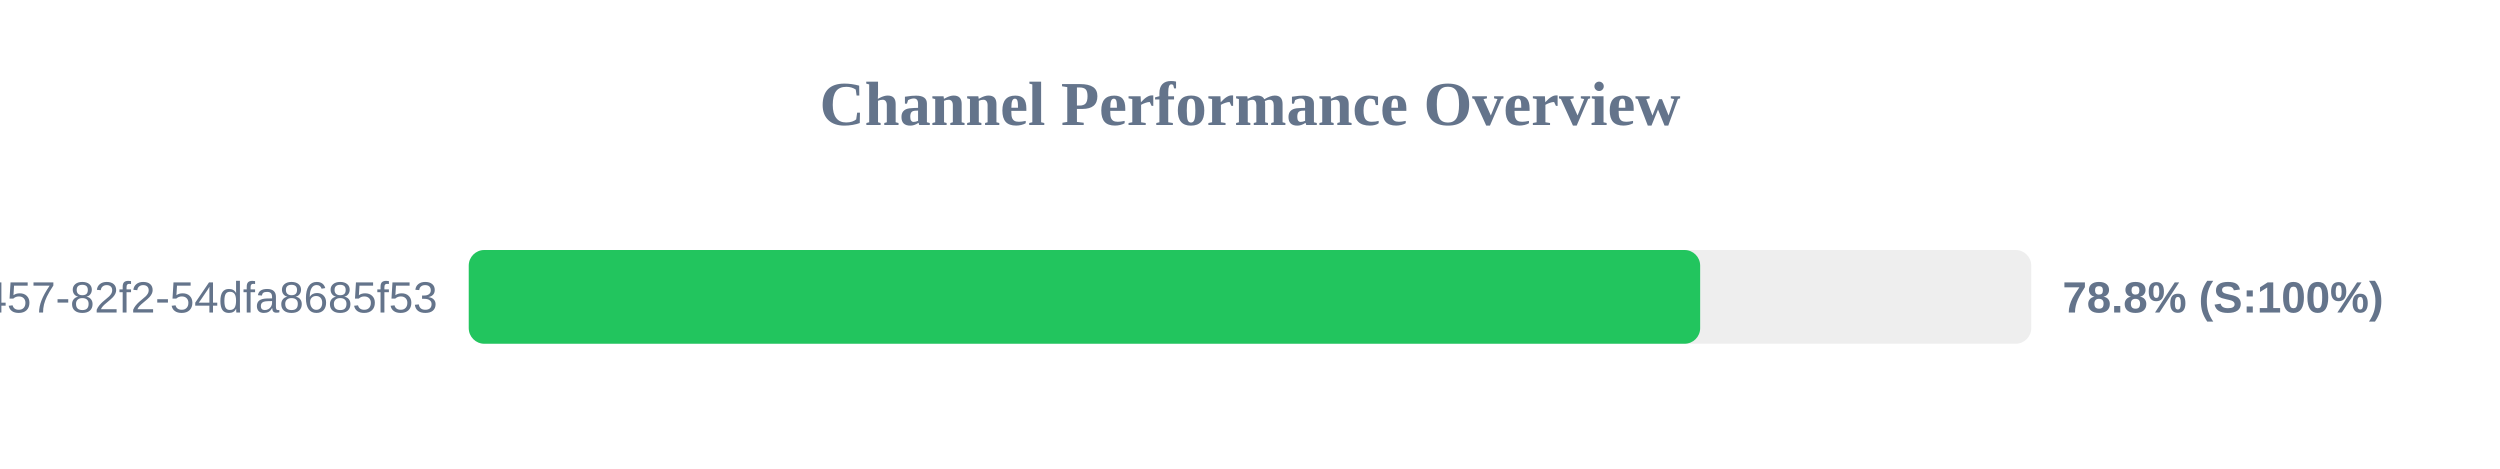
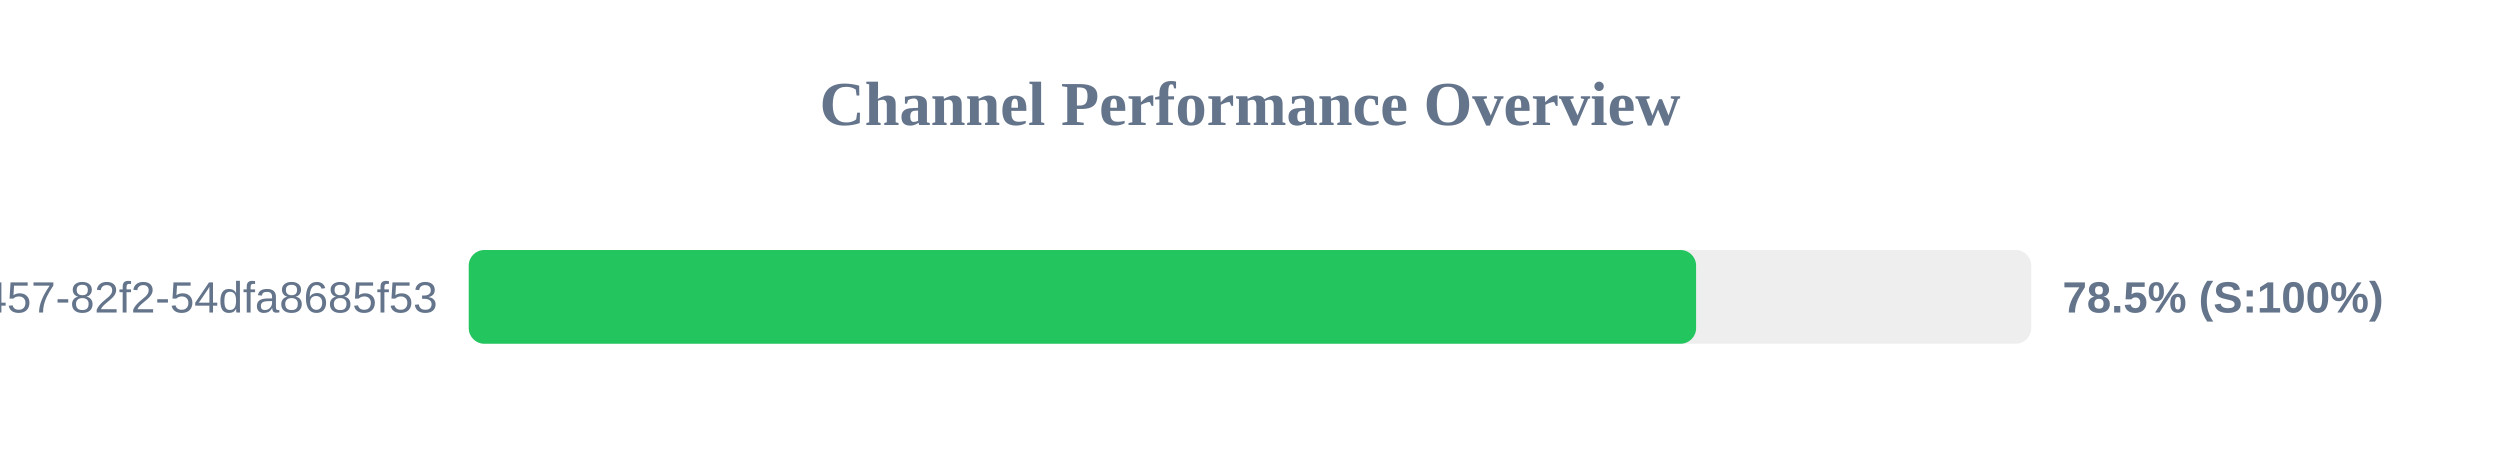
<svg xmlns="http://www.w3.org/2000/svg" width="800" height="150" version="1.1">
  <style>
        .row { font: 14px Arial; fill: #64748b; }
        .score { font: bold 14px Arial; fill: #64748b; }
    </style>
  <text x="400" y="40" text-anchor="middle" font-size="20px" font-weight="bold" fill="#64748b">Channel Performance Overview</text>
  <rect x="150" y="80" width="500" height="30" fill="#eee" rx="5" />
-   <rect x="150" y="80" width="394.05" height="30" fill="#22c55e" rx="5" />
+   <rect x="150" y="80" width="392.75" height="30" fill="#22c55e" rx="5" />
  <text x="140" y="100" text-anchor="end" class="row">?uuid=413c8b50-96bf-4457-82f2-54dfa8685f53</text>
-   <text x="660" y="100" text-anchor="start" class="score">78.8% (S:100%)</text>
+   <text x="660" y="100" text-anchor="start" class="score">78.5% (S:100%)</text>
</svg>
